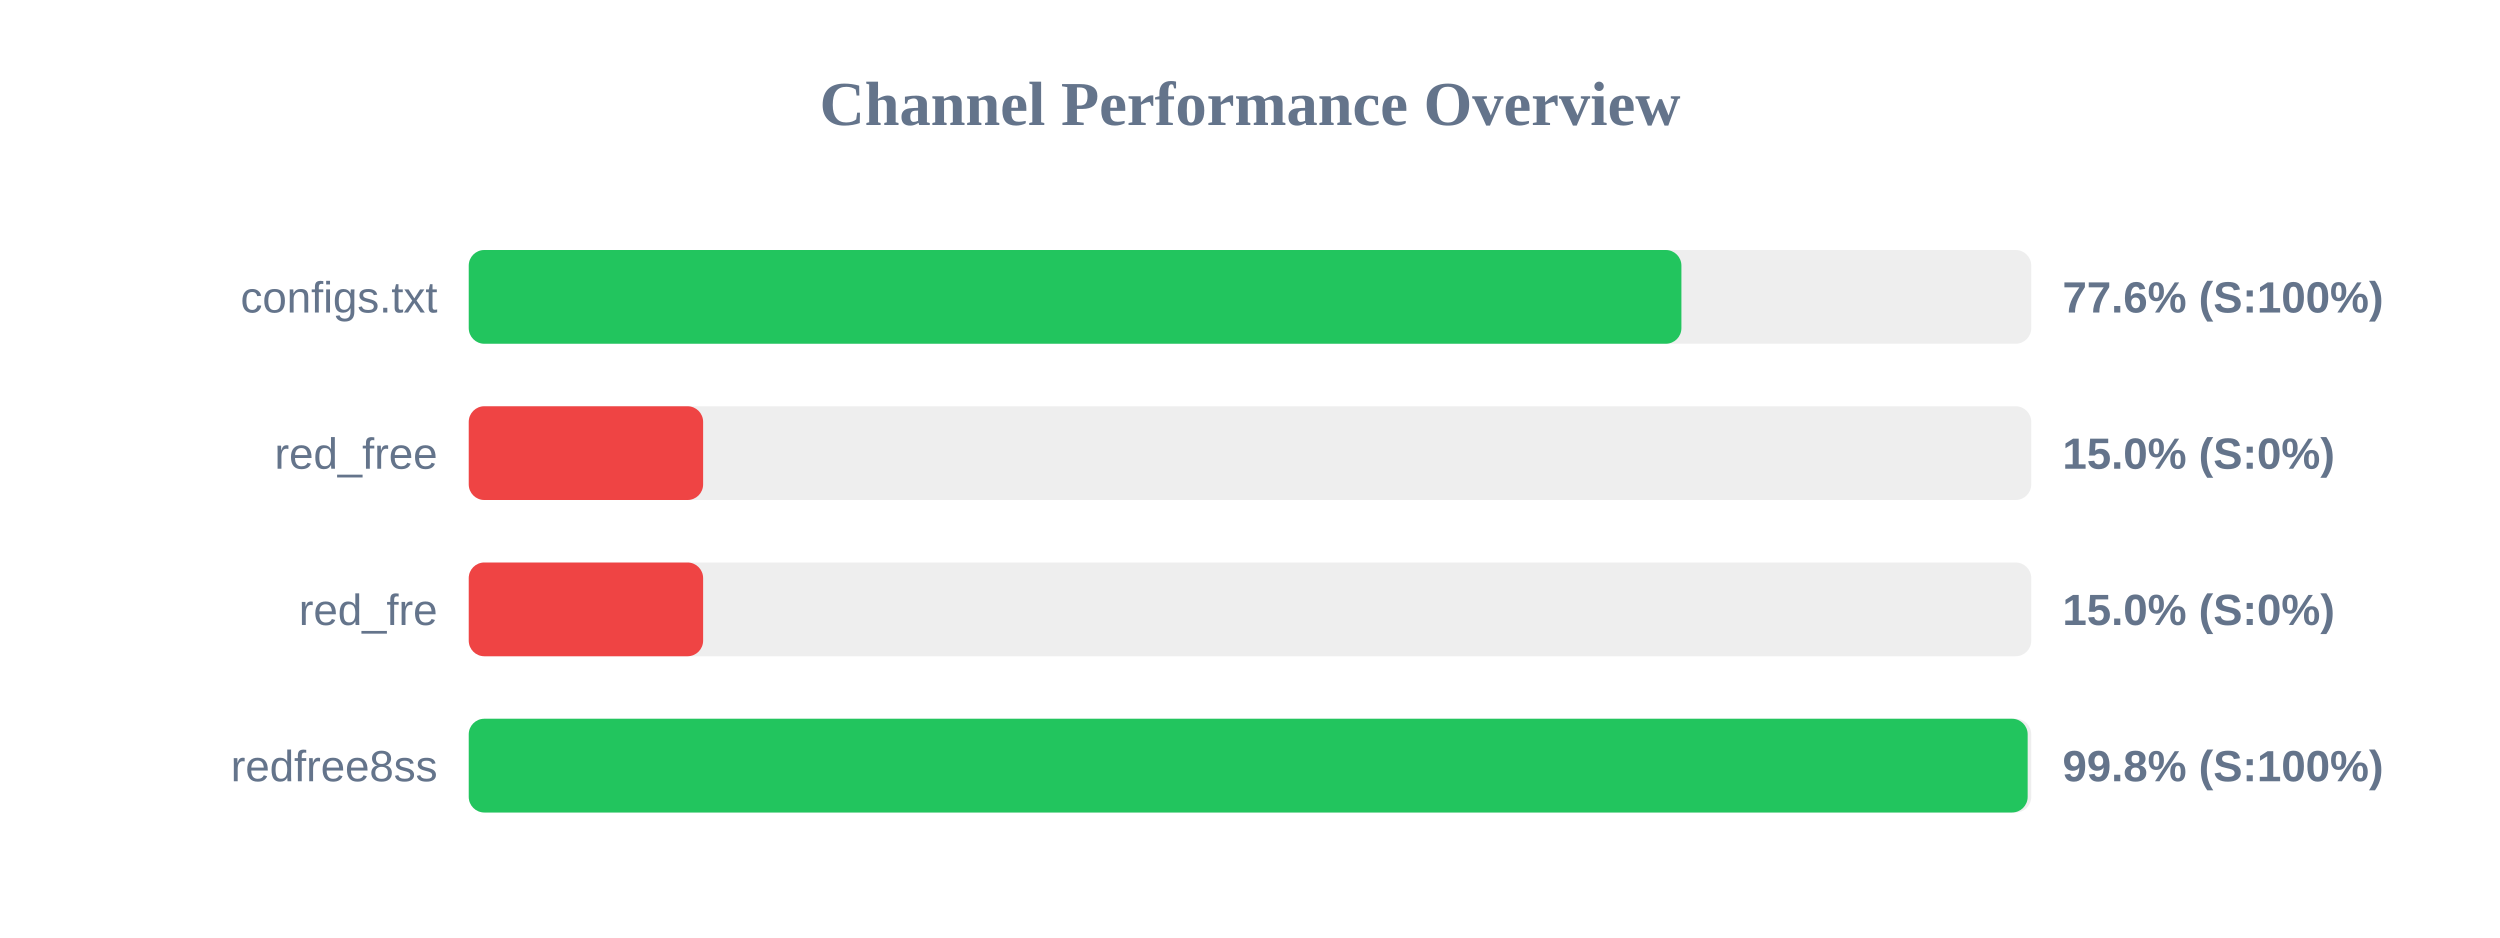
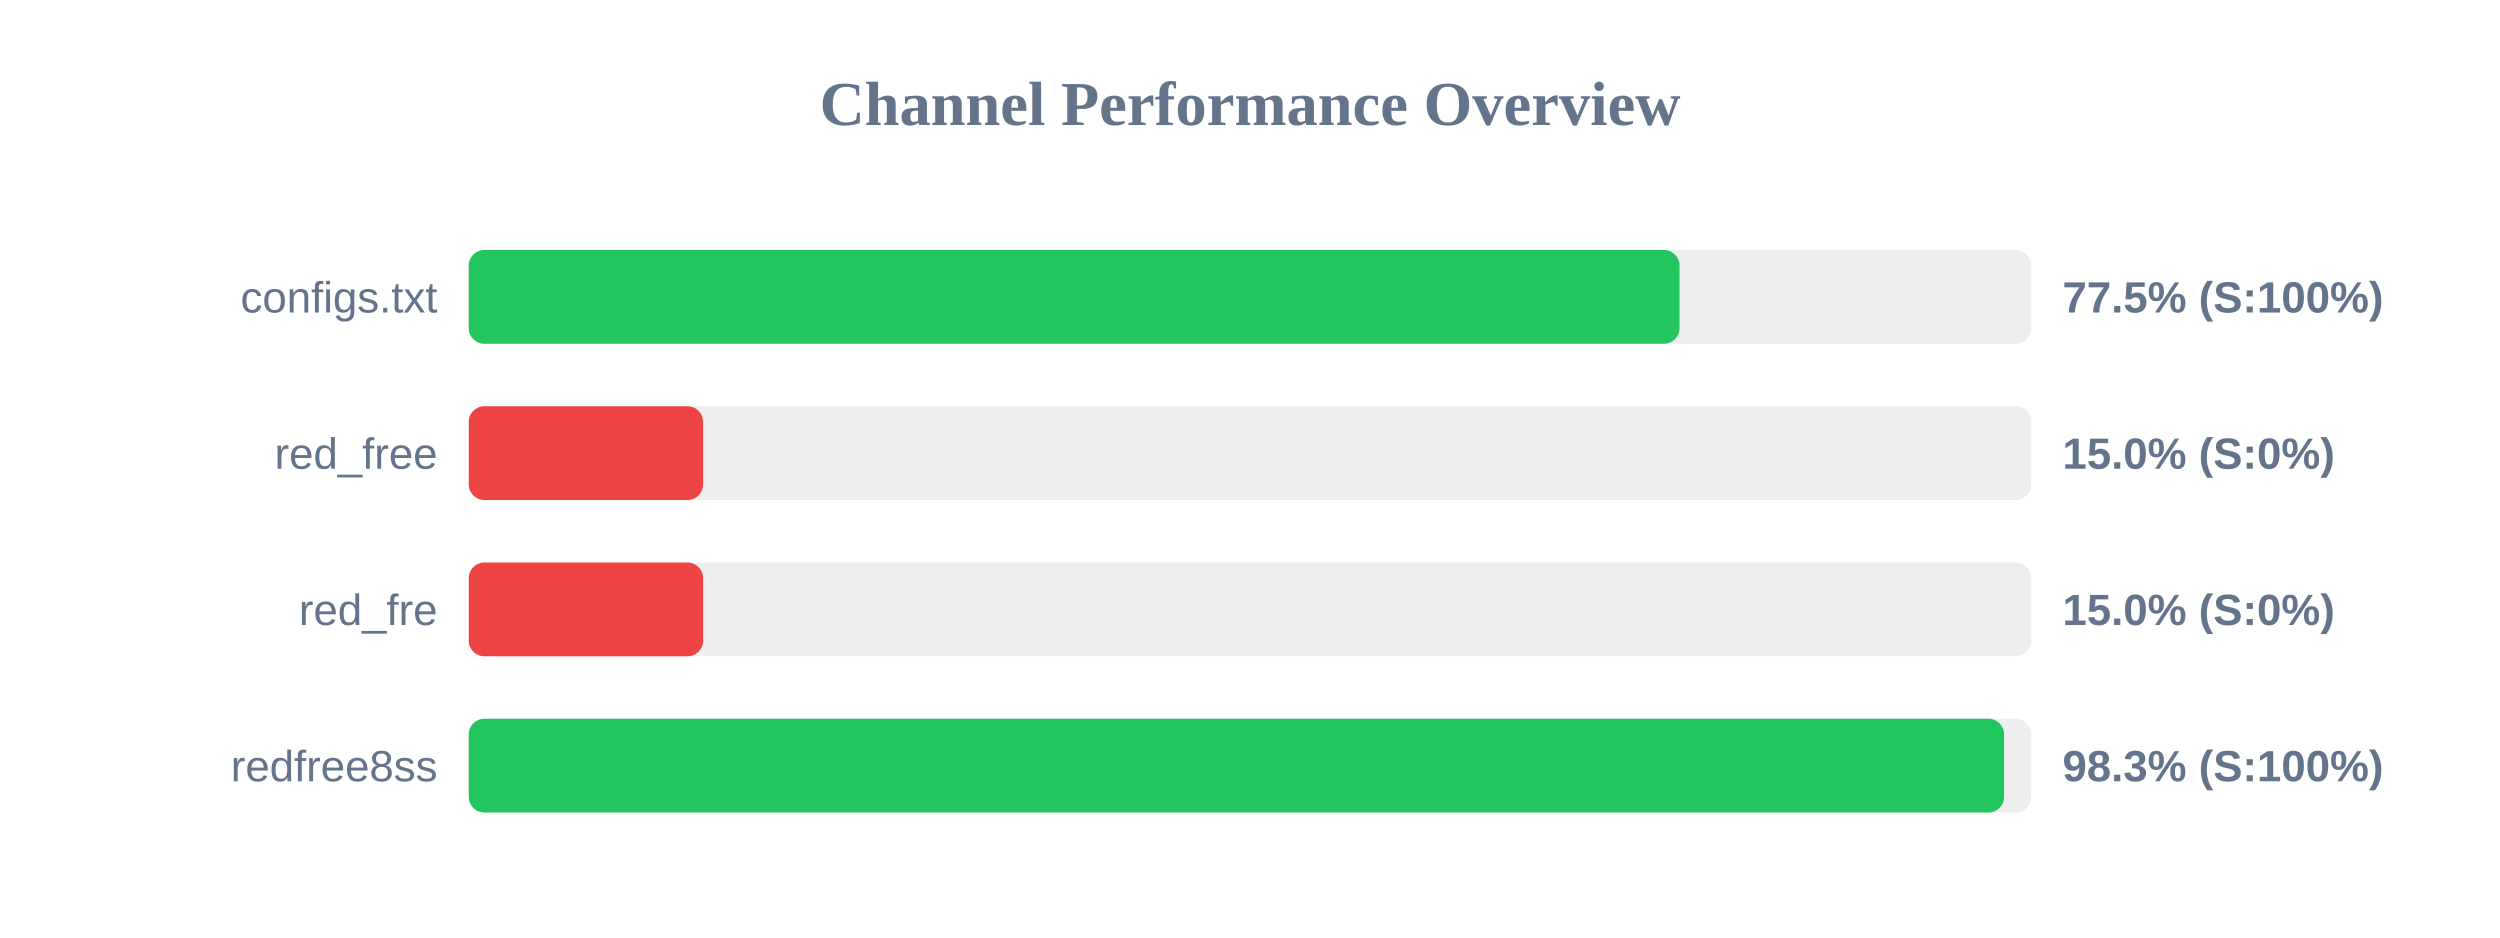
<svg xmlns="http://www.w3.org/2000/svg" width="800" height="300" version="1.1">
  <style>
        .row { font: 14px Arial; fill: #64748b; }
        .score { font: bold 14px Arial; fill: #64748b; }
    </style>
  <text x="400" y="40" text-anchor="middle" font-size="20px" font-weight="bold" fill="#64748b">Channel Performance Overview</text>
  <rect x="150" y="80" width="500" height="30" fill="#eee" rx="5" />
-   <rect x="150" y="80" width="388.05" height="30" fill="#22c55e" rx="5" />
+   <rect x="150" y="80" width="387.45" height="30" fill="#22c55e" rx="5" />
  <text x="140" y="100" text-anchor="end" class="row">configs.txt</text>
-   <text x="660" y="100" text-anchor="start" class="score">77.6% (S:100%)</text>
+   <text x="660" y="100" text-anchor="start" class="score">77.5% (S:100%)</text>
  <rect x="150" y="130" width="500" height="30" fill="#eee" rx="5" />
  <rect x="150" y="130" width="75.0" height="30" fill="#ef4444" rx="5" />
  <text x="140" y="150" text-anchor="end" class="row">red_free</text>
  <text x="660" y="150" text-anchor="start" class="score">15.0% (S:0%)</text>
  <rect x="150" y="180" width="500" height="30" fill="#eee" rx="5" />
  <rect x="150" y="180" width="75.0" height="30" fill="#ef4444" rx="5" />
  <text x="140" y="200" text-anchor="end" class="row">red_fre</text>
  <text x="660" y="200" text-anchor="start" class="score">15.0% (S:0%)</text>
  <rect x="150" y="230" width="500" height="30" fill="#eee" rx="5" />
-   <rect x="150" y="230" width="498.85" height="30" fill="#22c55e" rx="5" />
+   <rect x="150" y="230" width="491.3" height="30" fill="#22c55e" rx="5" />
  <text x="140" y="250" text-anchor="end" class="row">redfree8ss</text>
-   <text x="660" y="250" text-anchor="start" class="score">99.8% (S:100%)</text>
+   <text x="660" y="250" text-anchor="start" class="score">98.3% (S:100%)</text>
</svg>
